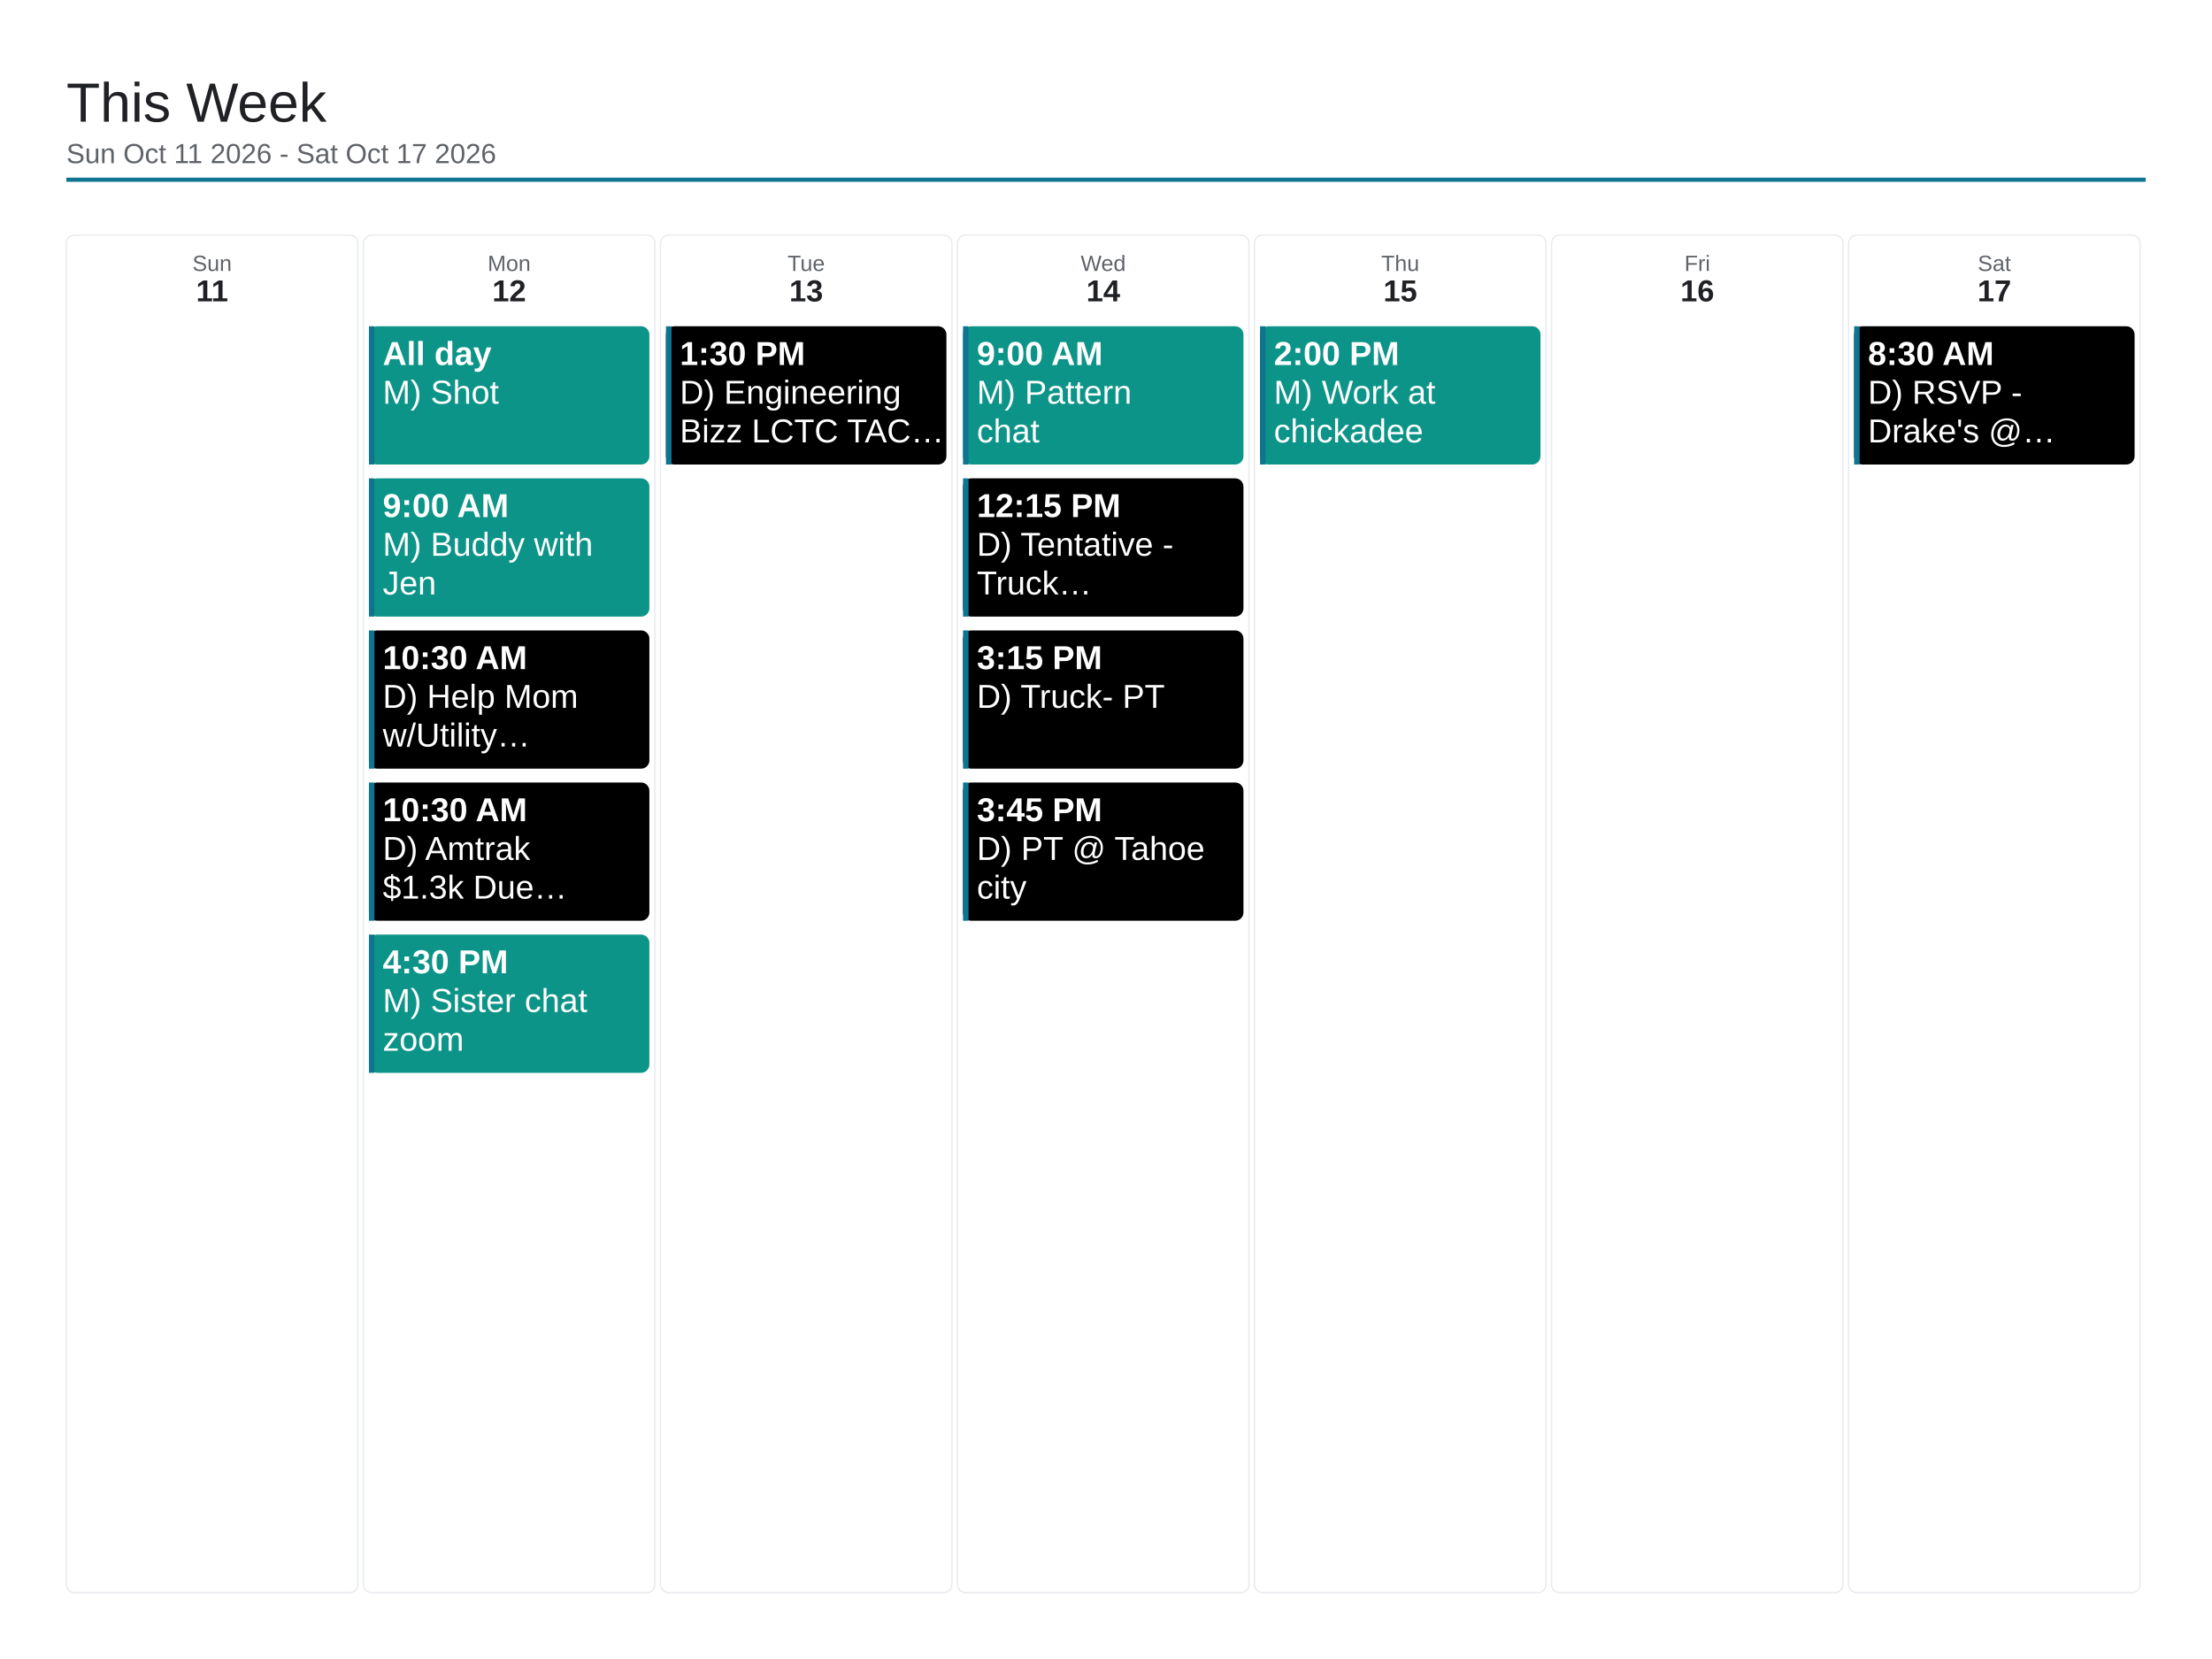
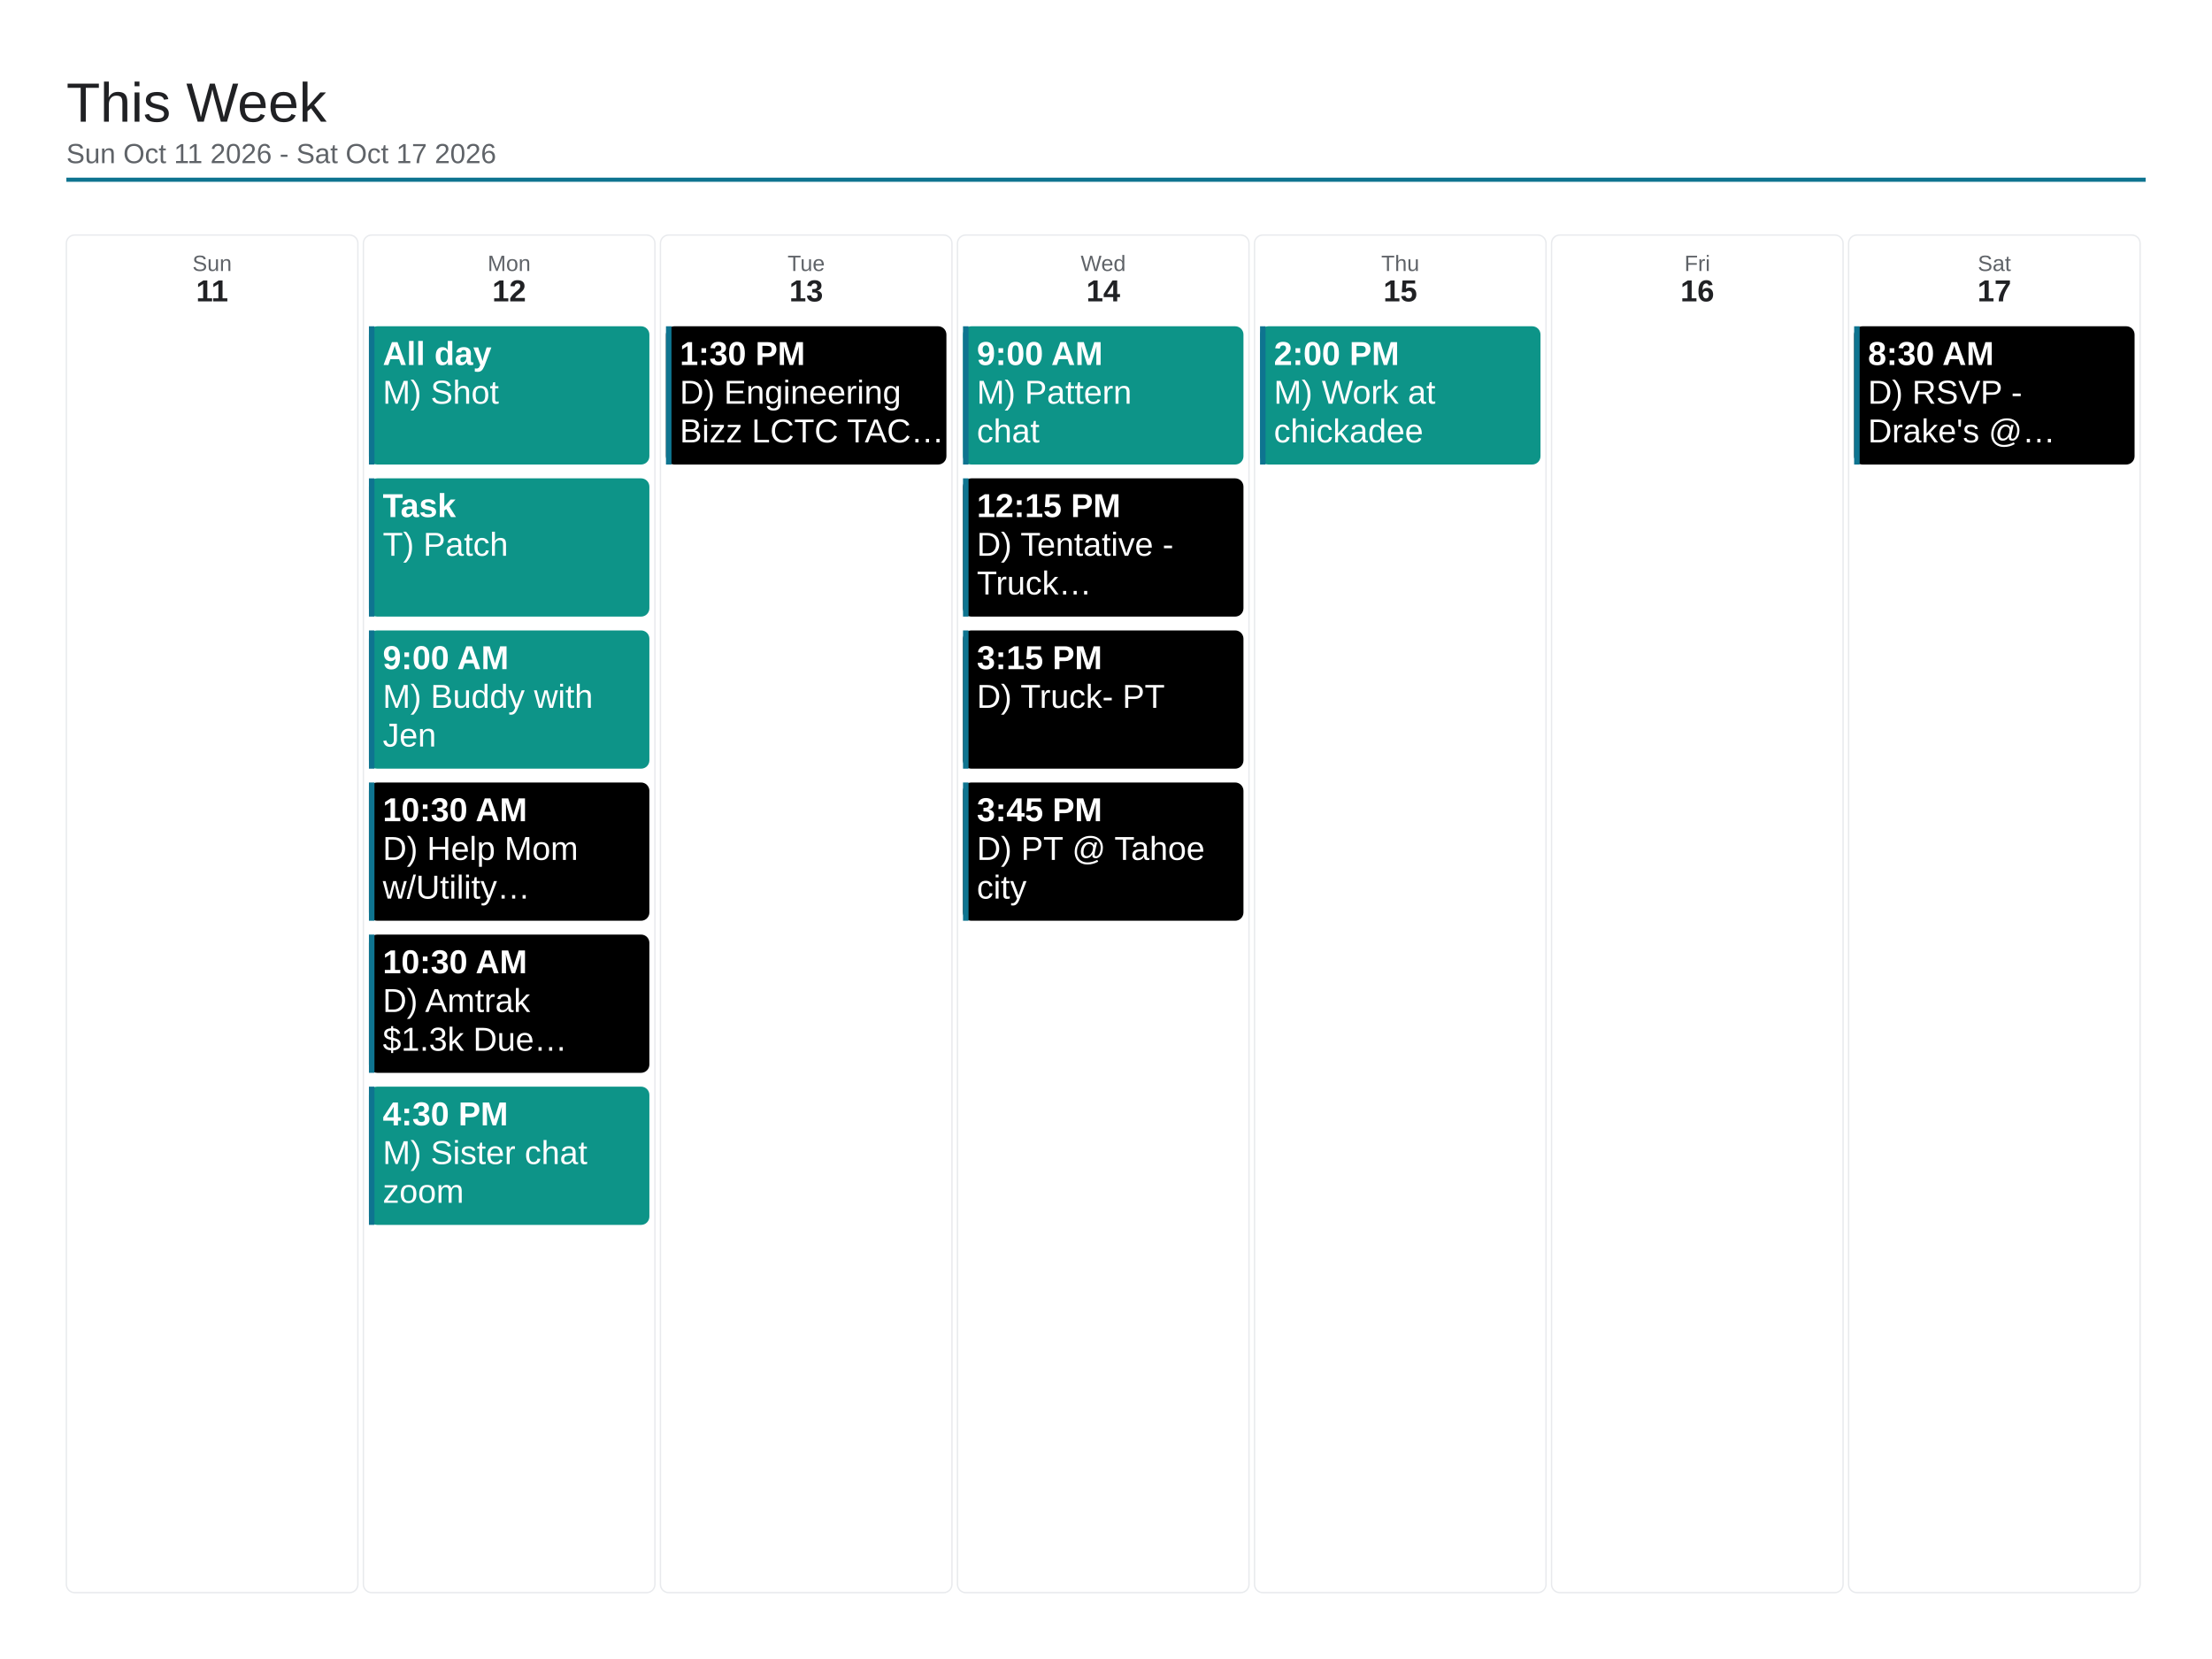
<svg xmlns="http://www.w3.org/2000/svg" viewBox="0 0 1600 1200" width="1600" height="1200">
  <rect x="0" y="0" width="1600" height="1200" fill="#ffffff" />
  <text x="48" y="88" font-family="Arial, Helvetica, sans-serif" font-size="40" font-weight="500" fill="#202124">This Week</text>
  <text x="48" y="118" font-family="Arial, Helvetica, sans-serif" font-size="20" fill="#5f6368">Sun Oct 11 2026 - Sat Oct 17 2026</text>
  <line x1="48" y1="130" x2="1552" y2="130" stroke="#0e7490" stroke-width="3" />
  <rect x="48" y="170" width="210.857" height="982" rx="6" fill="none" stroke="#e8eaed" stroke-width="1" />
  <text x="153.429" y="196" font-family="Arial, Helvetica, sans-serif" font-size="16" fill="#5f6368" text-anchor="middle">Sun</text>
  <text x="153.429" y="218" font-family="Arial, Helvetica, sans-serif" font-size="22" font-weight="700" fill="#202124" text-anchor="middle">11</text>
  <rect x="262.857" y="170" width="210.857" height="982" rx="6" fill="none" stroke="#e8eaed" stroke-width="1" />
  <text x="368.286" y="196" font-family="Arial, Helvetica, sans-serif" font-size="16" fill="#5f6368" text-anchor="middle">Mon</text>
  <text x="368.286" y="218" font-family="Arial, Helvetica, sans-serif" font-size="22" font-weight="700" fill="#202124" text-anchor="middle">12</text>
  <rect x="266.857" y="236" width="202.857" height="100" rx="6" fill="#0d9488" />
  <rect x="266.857" y="236" width="4" height="100" fill="#0e7490" />
  <text x="276.857" y="264" font-family="Arial, Helvetica, sans-serif" font-size="24" font-weight="700" fill="#ffffff">All day</text>
  <text x="276.857" y="292" font-family="Arial, Helvetica, sans-serif" font-size="24" fill="#ffffff">M) Shot</text>
  <rect x="266.857" y="346" width="202.857" height="100" rx="6" fill="#0d9488" />
  <rect x="266.857" y="346" width="4" height="100" fill="#0e7490" />
-   <text x="276.857" y="374" font-family="Arial, Helvetica, sans-serif" font-size="24" font-weight="700" fill="#ffffff">9:00 AM</text>
-   <text x="276.857" y="402" font-family="Arial, Helvetica, sans-serif" font-size="24" fill="#ffffff">M) Buddy with</text>
-   <text x="276.857" y="430" font-family="Arial, Helvetica, sans-serif" font-size="24" fill="#ffffff">Jen</text>
-   <rect x="266.857" y="456" width="202.857" height="100" rx="6" fill="#000000" />
+   <text x="276.857" y="374" font-family="Arial, Helvetica, sans-serif" font-size="24" font-weight="700" fill="#ffffff">Task</text>
+   <text x="276.857" y="402" font-family="Arial, Helvetica, sans-serif" font-size="24" fill="#ffffff">T) Patch</text>
+   <rect x="266.857" y="456" width="202.857" height="100" rx="6" fill="#0d9488" />
  <rect x="266.857" y="456" width="4" height="100" fill="#0e7490" />
-   <text x="276.857" y="484" font-family="Arial, Helvetica, sans-serif" font-size="24" font-weight="700" fill="#ffffff">10:30 AM</text>
-   <text x="276.857" y="512" font-family="Arial, Helvetica, sans-serif" font-size="24" fill="#ffffff">D) Help Mom</text>
-   <text x="276.857" y="540" font-family="Arial, Helvetica, sans-serif" font-size="24" fill="#ffffff">w/Utility…</text>
+   <text x="276.857" y="484" font-family="Arial, Helvetica, sans-serif" font-size="24" font-weight="700" fill="#ffffff">9:00 AM</text>
+   <text x="276.857" y="512" font-family="Arial, Helvetica, sans-serif" font-size="24" fill="#ffffff">M) Buddy with</text>
+   <text x="276.857" y="540" font-family="Arial, Helvetica, sans-serif" font-size="24" fill="#ffffff">Jen</text>
  <rect x="266.857" y="566" width="202.857" height="100" rx="6" fill="#000000" />
  <rect x="266.857" y="566" width="4" height="100" fill="#0e7490" />
  <text x="276.857" y="594" font-family="Arial, Helvetica, sans-serif" font-size="24" font-weight="700" fill="#ffffff">10:30 AM</text>
-   <text x="276.857" y="622" font-family="Arial, Helvetica, sans-serif" font-size="24" fill="#ffffff">D) Amtrak</text>
-   <text x="276.857" y="650" font-family="Arial, Helvetica, sans-serif" font-size="24" fill="#ffffff">$1.3k Due…</text>
-   <rect x="266.857" y="676" width="202.857" height="100" rx="6" fill="#0d9488" />
+   <text x="276.857" y="622" font-family="Arial, Helvetica, sans-serif" font-size="24" fill="#ffffff">D) Help Mom</text>
+   <text x="276.857" y="650" font-family="Arial, Helvetica, sans-serif" font-size="24" fill="#ffffff">w/Utility…</text>
+   <rect x="266.857" y="676" width="202.857" height="100" rx="6" fill="#000000" />
  <rect x="266.857" y="676" width="4" height="100" fill="#0e7490" />
-   <text x="276.857" y="704" font-family="Arial, Helvetica, sans-serif" font-size="24" font-weight="700" fill="#ffffff">4:30 PM</text>
-   <text x="276.857" y="732" font-family="Arial, Helvetica, sans-serif" font-size="24" fill="#ffffff">M) Sister chat</text>
-   <text x="276.857" y="760" font-family="Arial, Helvetica, sans-serif" font-size="24" fill="#ffffff">zoom</text>
+   <text x="276.857" y="704" font-family="Arial, Helvetica, sans-serif" font-size="24" font-weight="700" fill="#ffffff">10:30 AM</text>
+   <text x="276.857" y="732" font-family="Arial, Helvetica, sans-serif" font-size="24" fill="#ffffff">D) Amtrak</text>
+   <text x="276.857" y="760" font-family="Arial, Helvetica, sans-serif" font-size="24" fill="#ffffff">$1.3k Due…</text>
+   <rect x="266.857" y="786" width="202.857" height="100" rx="6" fill="#0d9488" />
+   <rect x="266.857" y="786" width="4" height="100" fill="#0e7490" />
+   <text x="276.857" y="814" font-family="Arial, Helvetica, sans-serif" font-size="24" font-weight="700" fill="#ffffff">4:30 PM</text>
+   <text x="276.857" y="842" font-family="Arial, Helvetica, sans-serif" font-size="24" fill="#ffffff">M) Sister chat</text>
+   <text x="276.857" y="870" font-family="Arial, Helvetica, sans-serif" font-size="24" fill="#ffffff">zoom</text>
  <rect x="477.714" y="170" width="210.857" height="982" rx="6" fill="none" stroke="#e8eaed" stroke-width="1" />
  <text x="583.143" y="196" font-family="Arial, Helvetica, sans-serif" font-size="16" fill="#5f6368" text-anchor="middle">Tue</text>
  <text x="583.143" y="218" font-family="Arial, Helvetica, sans-serif" font-size="22" font-weight="700" fill="#202124" text-anchor="middle">13</text>
  <rect x="481.714" y="236" width="202.857" height="100" rx="6" fill="#000000" />
  <rect x="481.714" y="236" width="4" height="100" fill="#0e7490" />
  <text x="491.714" y="264" font-family="Arial, Helvetica, sans-serif" font-size="24" font-weight="700" fill="#ffffff">1:30 PM</text>
  <text x="491.714" y="292" font-family="Arial, Helvetica, sans-serif" font-size="24" fill="#ffffff">D) Engineering</text>
  <text x="491.714" y="320" font-family="Arial, Helvetica, sans-serif" font-size="24" fill="#ffffff">Bizz LCTC TAC…</text>
  <rect x="692.571" y="170" width="210.857" height="982" rx="6" fill="none" stroke="#e8eaed" stroke-width="1" />
  <text x="798" y="196" font-family="Arial, Helvetica, sans-serif" font-size="16" fill="#5f6368" text-anchor="middle">Wed</text>
  <text x="798" y="218" font-family="Arial, Helvetica, sans-serif" font-size="22" font-weight="700" fill="#202124" text-anchor="middle">14</text>
  <rect x="696.571" y="236" width="202.857" height="100" rx="6" fill="#0d9488" />
  <rect x="696.571" y="236" width="4" height="100" fill="#0e7490" />
  <text x="706.571" y="264" font-family="Arial, Helvetica, sans-serif" font-size="24" font-weight="700" fill="#ffffff">9:00 AM</text>
  <text x="706.571" y="292" font-family="Arial, Helvetica, sans-serif" font-size="24" fill="#ffffff">M) Pattern</text>
  <text x="706.571" y="320" font-family="Arial, Helvetica, sans-serif" font-size="24" fill="#ffffff">chat</text>
  <rect x="696.571" y="346" width="202.857" height="100" rx="6" fill="#000000" />
  <rect x="696.571" y="346" width="4" height="100" fill="#0e7490" />
  <text x="706.571" y="374" font-family="Arial, Helvetica, sans-serif" font-size="24" font-weight="700" fill="#ffffff">12:15 PM</text>
  <text x="706.571" y="402" font-family="Arial, Helvetica, sans-serif" font-size="24" fill="#ffffff">D) Tentative -</text>
  <text x="706.571" y="430" font-family="Arial, Helvetica, sans-serif" font-size="24" fill="#ffffff">Truck…</text>
  <rect x="696.571" y="456" width="202.857" height="100" rx="6" fill="#000000" />
  <rect x="696.571" y="456" width="4" height="100" fill="#0e7490" />
  <text x="706.571" y="484" font-family="Arial, Helvetica, sans-serif" font-size="24" font-weight="700" fill="#ffffff">3:15 PM</text>
  <text x="706.571" y="512" font-family="Arial, Helvetica, sans-serif" font-size="24" fill="#ffffff">D) Truck- PT</text>
  <rect x="696.571" y="566" width="202.857" height="100" rx="6" fill="#000000" />
  <rect x="696.571" y="566" width="4" height="100" fill="#0e7490" />
  <text x="706.571" y="594" font-family="Arial, Helvetica, sans-serif" font-size="24" font-weight="700" fill="#ffffff">3:45 PM</text>
  <text x="706.571" y="622" font-family="Arial, Helvetica, sans-serif" font-size="24" fill="#ffffff">D) PT @ Tahoe</text>
  <text x="706.571" y="650" font-family="Arial, Helvetica, sans-serif" font-size="24" fill="#ffffff">city</text>
  <rect x="907.429" y="170" width="210.857" height="982" rx="6" fill="none" stroke="#e8eaed" stroke-width="1" />
  <text x="1012.857" y="196" font-family="Arial, Helvetica, sans-serif" font-size="16" fill="#5f6368" text-anchor="middle">Thu</text>
  <text x="1012.857" y="218" font-family="Arial, Helvetica, sans-serif" font-size="22" font-weight="700" fill="#202124" text-anchor="middle">15</text>
  <rect x="911.429" y="236" width="202.857" height="100" rx="6" fill="#0d9488" />
  <rect x="911.429" y="236" width="4" height="100" fill="#0e7490" />
  <text x="921.429" y="264" font-family="Arial, Helvetica, sans-serif" font-size="24" font-weight="700" fill="#ffffff">2:00 PM</text>
  <text x="921.429" y="292" font-family="Arial, Helvetica, sans-serif" font-size="24" fill="#ffffff">M) Work at</text>
  <text x="921.429" y="320" font-family="Arial, Helvetica, sans-serif" font-size="24" fill="#ffffff">chickadee</text>
  <rect x="1122.286" y="170" width="210.857" height="982" rx="6" fill="none" stroke="#e8eaed" stroke-width="1" />
  <text x="1227.714" y="196" font-family="Arial, Helvetica, sans-serif" font-size="16" fill="#5f6368" text-anchor="middle">Fri</text>
  <text x="1227.714" y="218" font-family="Arial, Helvetica, sans-serif" font-size="22" font-weight="700" fill="#202124" text-anchor="middle">16</text>
  <rect x="1337.143" y="170" width="210.857" height="982" rx="6" fill="none" stroke="#e8eaed" stroke-width="1" />
  <text x="1442.571" y="196" font-family="Arial, Helvetica, sans-serif" font-size="16" fill="#5f6368" text-anchor="middle">Sat</text>
  <text x="1442.571" y="218" font-family="Arial, Helvetica, sans-serif" font-size="22" font-weight="700" fill="#202124" text-anchor="middle">17</text>
  <rect x="1341.143" y="236" width="202.857" height="100" rx="6" fill="#000000" />
  <rect x="1341.143" y="236" width="4" height="100" fill="#0e7490" />
  <text x="1351.143" y="264" font-family="Arial, Helvetica, sans-serif" font-size="24" font-weight="700" fill="#ffffff">8:30 AM</text>
  <text x="1351.143" y="292" font-family="Arial, Helvetica, sans-serif" font-size="24" fill="#ffffff">D) RSVP -</text>
  <text x="1351.143" y="320" font-family="Arial, Helvetica, sans-serif" font-size="24" fill="#ffffff">Drake's @…</text>
</svg>
